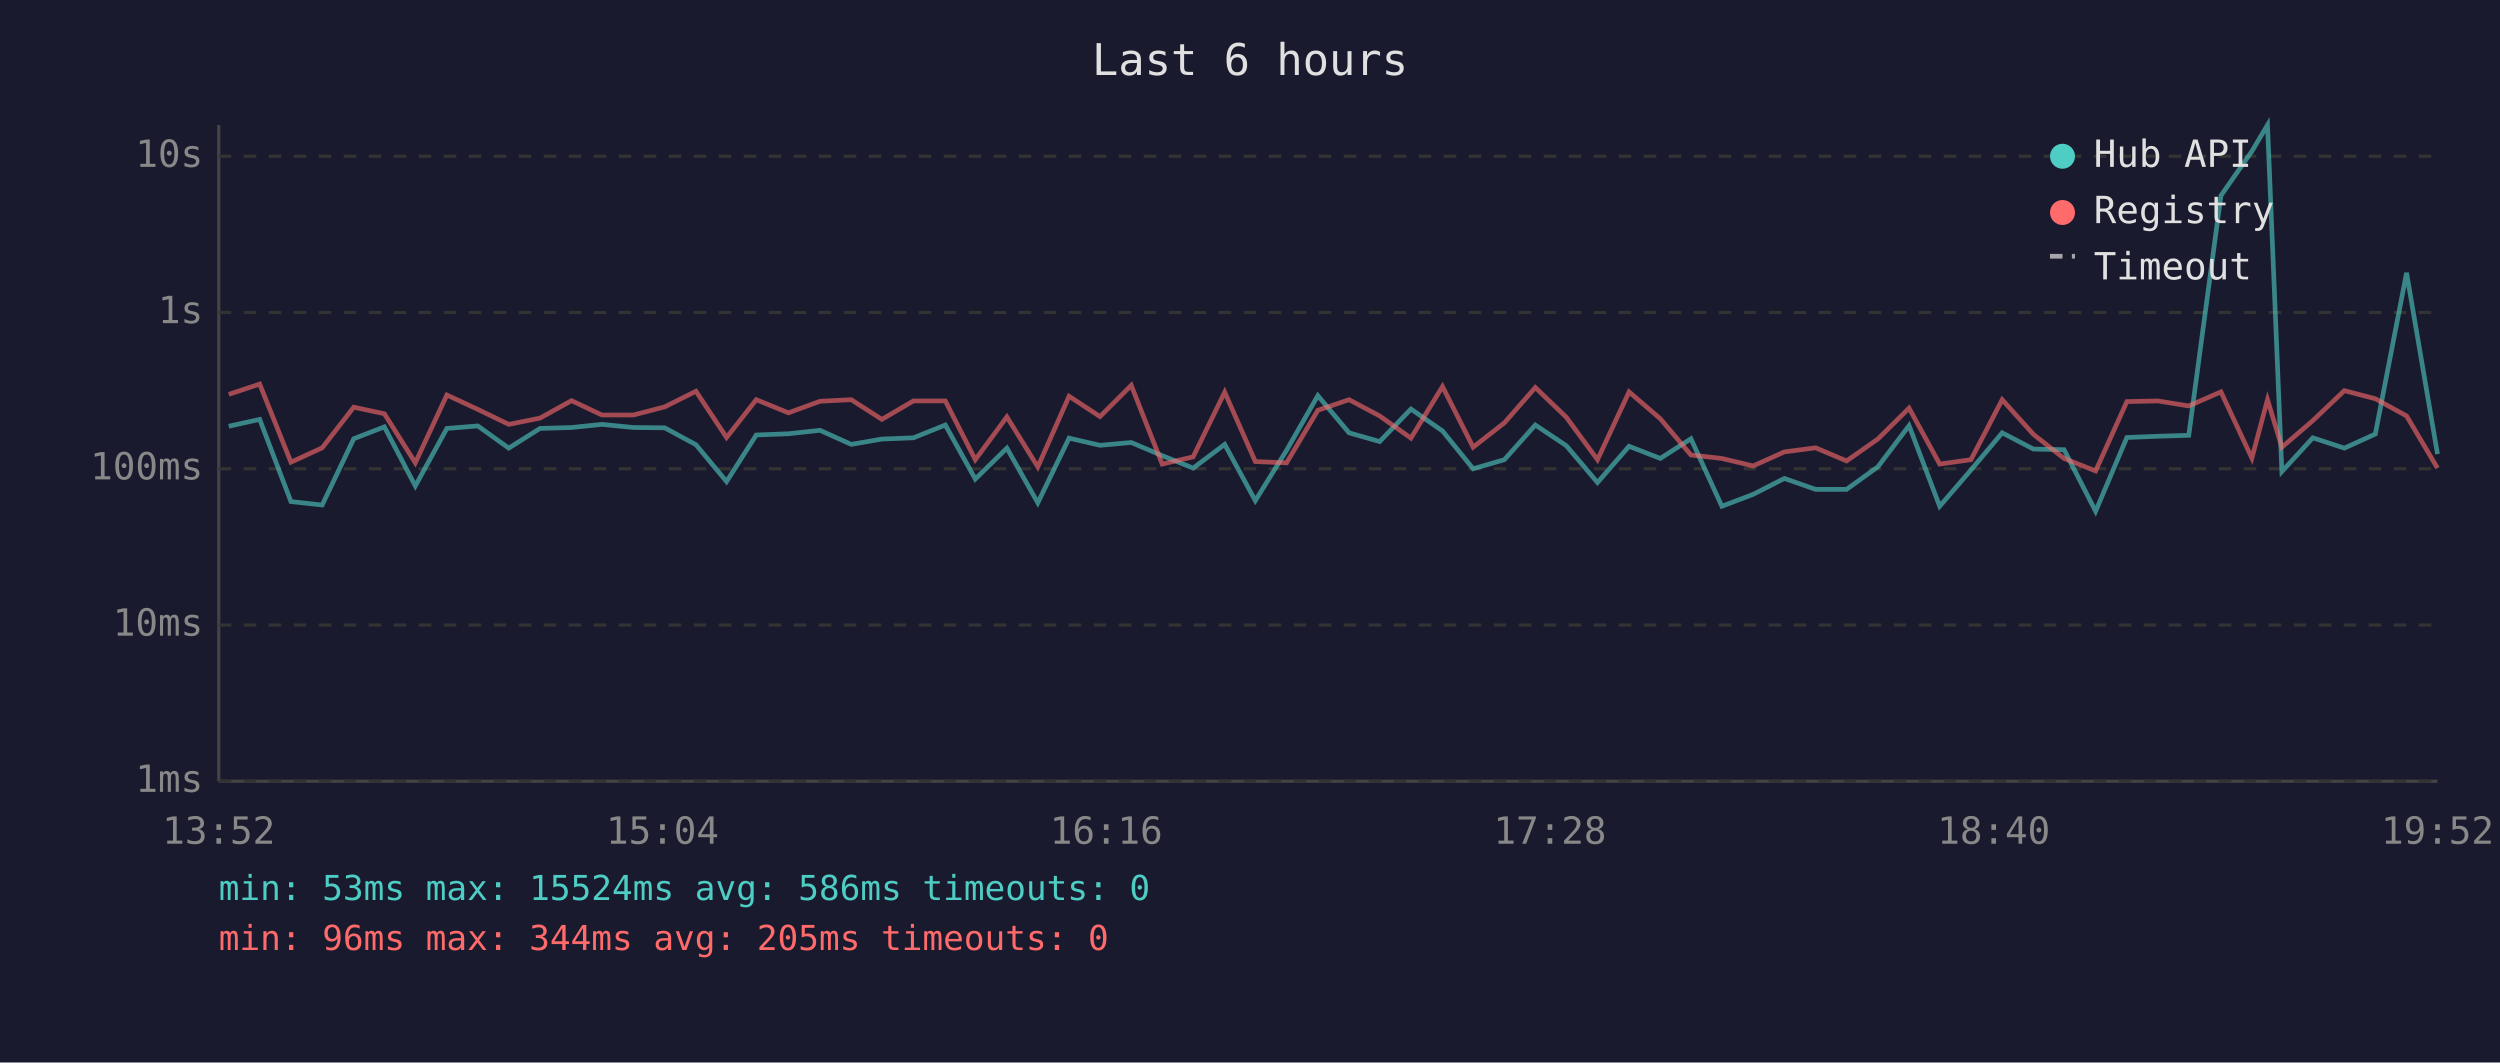
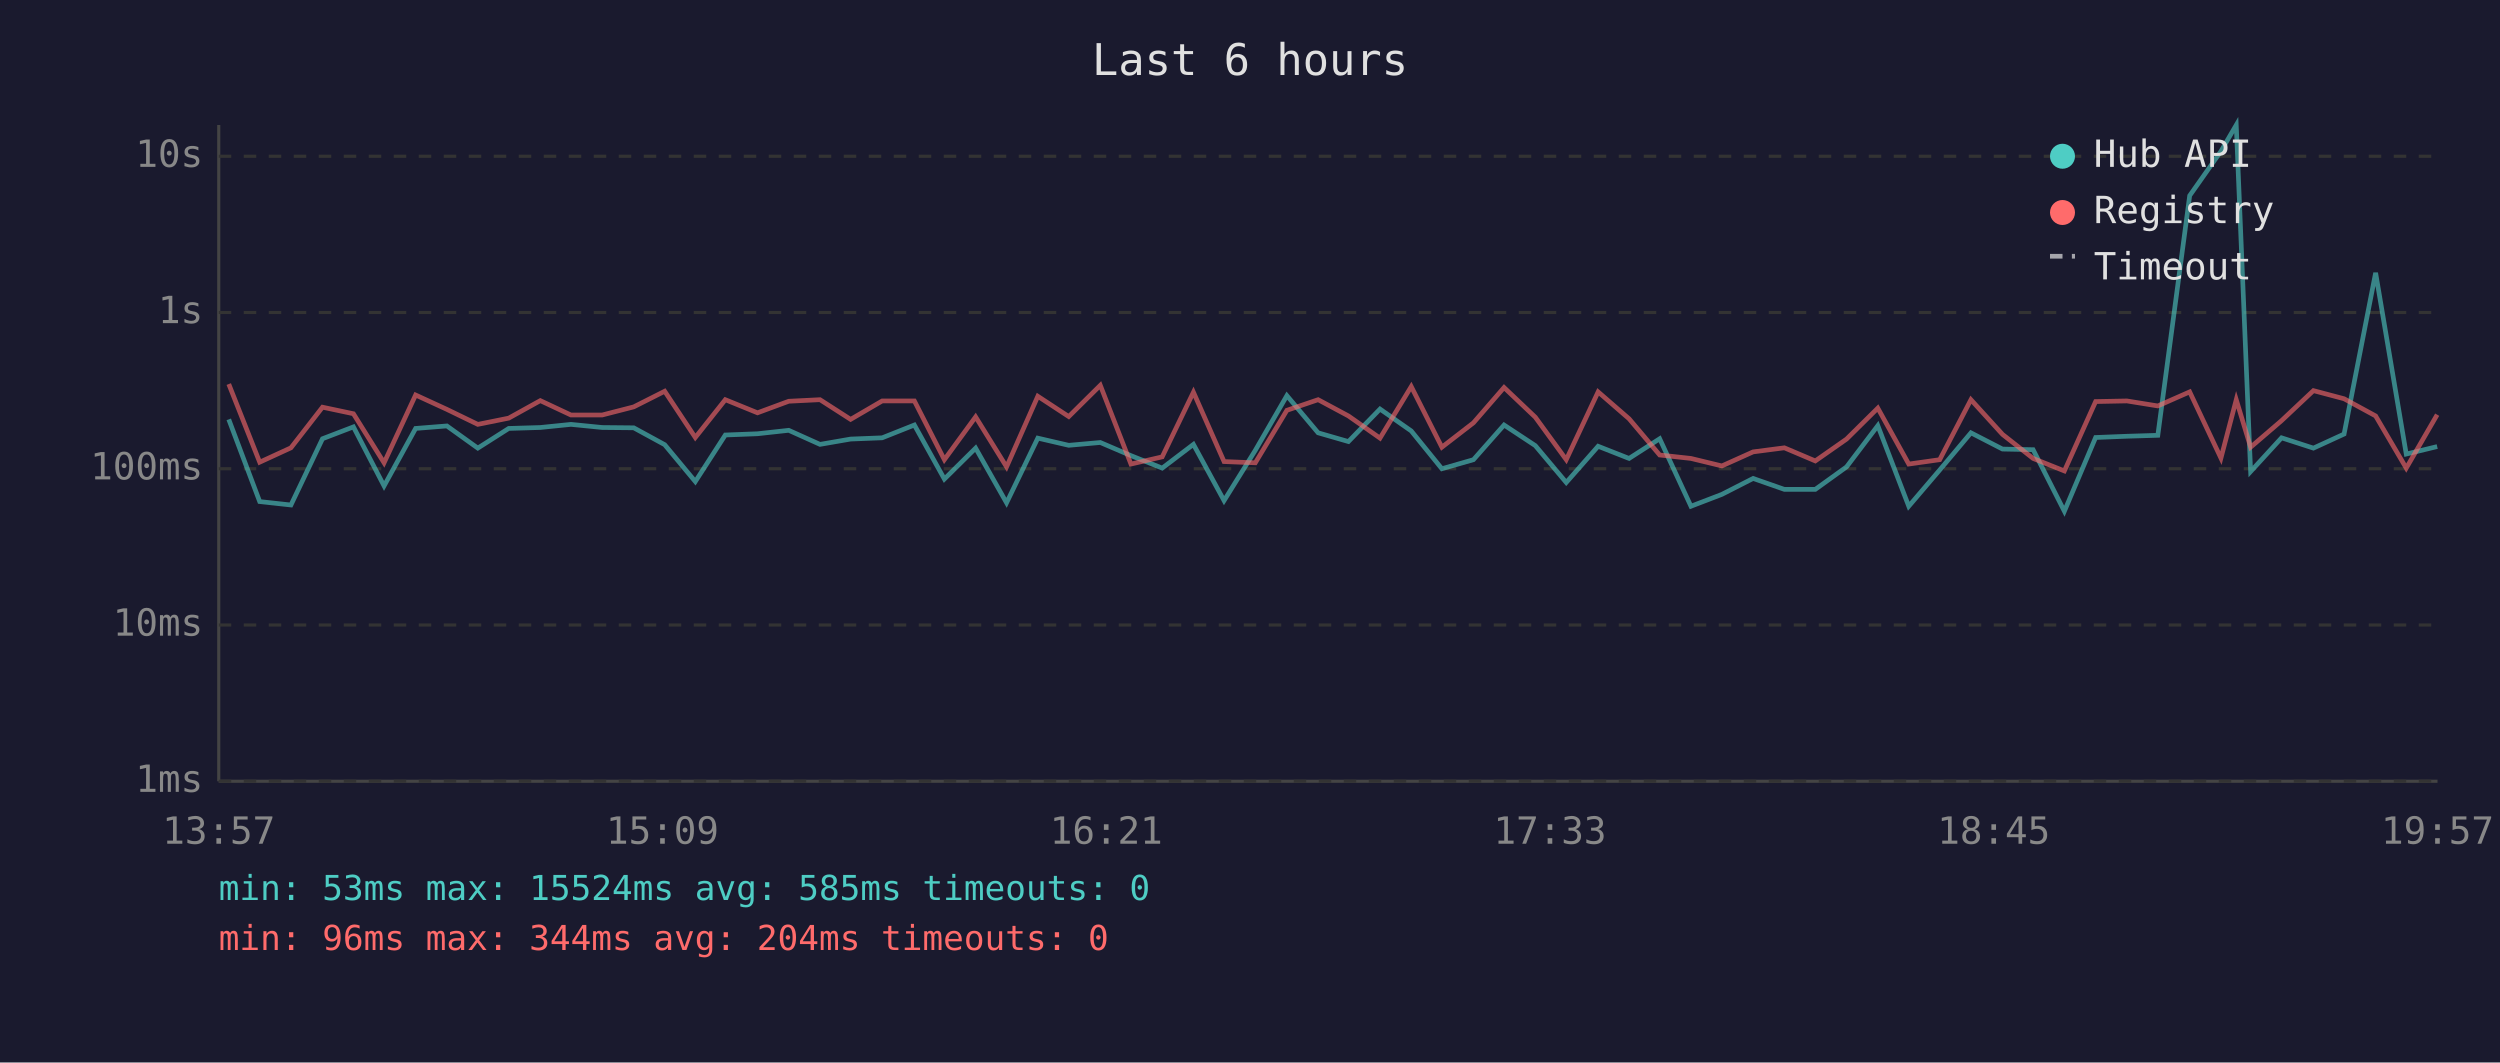
<svg xmlns="http://www.w3.org/2000/svg" viewBox="0 0 800 340" font-family="monospace" font-size="12">
  <rect width="800" height="340" fill="#1a1a2e" />
  <text x="400" y="24" fill="#e0e0e0" font-size="14" text-anchor="middle">Last 6 hours</text>
  <line x1="70" y1="40" x2="70" y2="250" stroke="#444" stroke-width="1" />
  <line x1="70" y1="250" x2="780" y2="250" stroke="#444" stroke-width="1" />
  <line x1="70" y1="250" x2="780" y2="250" stroke="#333" stroke-width="1" stroke-dasharray="4" />
  <text x="65" y="250" fill="#888" text-anchor="end" dominant-baseline="middle">1ms</text>
  <line x1="70" y1="200" x2="780" y2="200" stroke="#333" stroke-width="1" stroke-dasharray="4" />
  <text x="65" y="200" fill="#888" text-anchor="end" dominant-baseline="middle">10ms</text>
  <line x1="70" y1="150" x2="780" y2="150" stroke="#333" stroke-width="1" stroke-dasharray="4" />
  <text x="65" y="150" fill="#888" text-anchor="end" dominant-baseline="middle">100ms</text>
  <line x1="70" y1="100" x2="780" y2="100" stroke="#333" stroke-width="1" stroke-dasharray="4" />
  <text x="65" y="100" fill="#888" text-anchor="end" dominant-baseline="middle">1s</text>
  <line x1="70" y1="50" x2="780" y2="50" stroke="#333" stroke-width="1" stroke-dasharray="4" />
  <text x="65" y="50" fill="#888" text-anchor="end" dominant-baseline="middle">10s</text>
-   <text x="70" y="270" fill="#888" text-anchor="middle">13:52</text>
-   <text x="212" y="270" fill="#888" text-anchor="middle">15:04</text>
-   <text x="354" y="270" fill="#888" text-anchor="middle">16:16</text>
-   <text x="496" y="270" fill="#888" text-anchor="middle">17:28</text>
-   <text x="638" y="270" fill="#888" text-anchor="middle">18:40</text>
-   <text x="780" y="270" fill="#888" text-anchor="middle">19:52</text>
-   <polyline points="73.2,136.4 83.1,134.2 93.1,160.5 103.1,161.6 113.2,140.4 123.0,136.6 132.9,155.5 143.0,137.1 152.9,136.3 162.8,143.4 172.8,137.1 182.9,136.8 192.6,135.8 202.7,136.8 212.7,136.9 222.7,142.3 232.5,154.1 242.0,139.2 252.3,138.8 262.4,137.7 272.4,142.2 282.2,140.5 292.3,140.1 302.5,136.0 312.1,153.3 322.2,143.4 332.1,160.9 342.1,140.2 352.0,142.5 362.0,141.6 371.9,145.8 381.8,149.8 391.9,142.2 401.7,160.2 411.7,144.1 421.7,126.6 431.7,138.5 441.5,141.3 451.5,130.9 461.6,137.9 471.4,150.0 481.4,147.1 491.3,136.0 501.2,142.6 511.2,154.4 521.3,142.8 531.3,146.7 541.1,140.4 551.0,162.0 561.0,158.2 571.0,153.1 581.0,156.6 590.9,156.6 600.9,149.4 610.9,136.2 620.7,162.0 630.7,150.4 640.7,138.5 650.7,143.7 660.5,143.9 670.6,163.6 680.6,140.0 690.5,139.6 700.4,139.3 710.7,62.6 720.6,48.4 725.6,40.0 730.2,150.9 740.1,140.1 750.2,143.4 760.1,138.9 770.1,87.3 780.0,145.3" fill="none" stroke="#4ecdc4" stroke-width="1.5" opacity="0.6" />
-   <polyline points="73.2,126.2 83.1,122.9 93.1,147.9 103.1,143.3 113.2,130.3 123.0,132.4 132.9,148.1 143.0,126.4 152.9,131.0 162.8,135.8 172.8,133.8 182.9,128.2 192.6,132.8 202.7,132.8 212.7,130.2 222.7,125.2 232.5,140.0 242.0,127.9 252.3,132.1 262.4,128.4 272.4,127.9 282.2,134.2 292.3,128.3 302.5,128.3 312.1,147.1 322.2,133.4 332.1,149.4 342.1,126.8 352.0,133.3 362.0,123.3 371.9,148.5 381.8,146.2 391.9,125.5 401.7,147.7 411.7,148.1 421.7,131.3 431.7,127.9 441.5,133.1 451.5,140.2 461.6,123.7 471.4,143.1 481.4,135.3 491.3,124.0 501.2,133.5 511.2,147.1 521.3,125.4 531.3,134.0 541.1,145.6 551.0,146.7 561.0,149.1 571.0,144.6 581.0,143.3 590.9,147.5 600.9,140.5 610.9,130.6 620.7,148.5 630.7,147.1 640.7,127.9 650.7,139.0 660.5,146.7 670.6,150.7 680.6,128.5 690.5,128.3 700.4,129.9 710.7,125.4 720.6,146.6 725.6,127.9 730.2,143.1 740.1,134.6 750.2,125.0 760.1,127.6 770.1,133.1 780.0,149.8" fill="none" stroke="#ff6b6b" stroke-width="1.5" opacity="0.6" />
+   <text x="70" y="270" fill="#888" text-anchor="middle">13:57</text>
+   <text x="212" y="270" fill="#888" text-anchor="middle">15:09</text>
+   <text x="354" y="270" fill="#888" text-anchor="middle">16:21</text>
+   <text x="496" y="270" fill="#888" text-anchor="middle">17:33</text>
+   <text x="638" y="270" fill="#888" text-anchor="middle">18:45</text>
+   <text x="780" y="270" fill="#888" text-anchor="middle">19:57</text>
+   <polyline points="73.2,134.2 83.1,160.5 93.1,161.6 103.2,140.4 113.1,136.6 122.9,155.5 133.0,137.1 143.0,136.3 152.9,143.4 162.8,137.1 172.9,136.8 182.7,135.8 192.7,136.8 202.8,136.9 212.7,142.3 222.5,154.1 232.1,139.2 242.4,138.8 252.4,137.7 262.4,142.2 272.2,140.5 282.3,140.1 292.6,136.0 302.2,153.3 312.2,143.4 322.1,160.9 332.1,140.2 342.0,142.5 352.1,141.6 361.9,145.8 371.9,149.8 381.9,142.2 391.7,160.2 401.7,144.1 411.8,126.6 421.8,138.5 431.5,141.3 441.6,130.9 451.6,137.9 461.4,150.0 471.5,147.1 481.3,136.0 491.3,142.6 501.2,154.4 511.4,142.8 521.3,146.7 531.1,140.4 541.1,162.0 551.0,158.2 561.0,153.1 571.0,156.6 580.9,156.6 590.9,149.4 600.9,136.2 610.8,162.0 620.7,150.4 630.7,138.5 640.8,143.7 650.6,143.9 660.6,163.6 670.6,140.0 680.6,139.6 690.5,139.3 700.7,62.6 710.7,48.4 715.6,40.0 720.2,150.9 730.1,140.1 740.3,143.4 750.1,138.9 760.2,87.3 770.0,145.3 779.9,142.9" fill="none" stroke="#4ecdc4" stroke-width="1.5" opacity="0.6" />
+   <polyline points="73.2,122.9 83.1,147.9 93.1,143.3 103.2,130.3 113.1,132.4 122.9,148.1 133.0,126.4 143.0,131.0 152.9,135.8 162.8,133.8 172.9,128.2 182.7,132.8 192.7,132.8 202.8,130.2 212.7,125.2 222.5,140.0 232.1,127.9 242.4,132.1 252.4,128.4 262.4,127.9 272.2,134.2 282.3,128.3 292.6,128.3 302.2,147.1 312.2,133.4 322.1,149.4 332.1,126.8 342.0,133.3 352.1,123.3 361.9,148.5 371.9,146.2 381.9,125.5 391.7,147.7 401.7,148.1 411.8,131.3 421.8,127.9 431.5,133.1 441.6,140.2 451.6,123.7 461.4,143.1 471.5,135.3 481.3,124.0 491.3,133.5 501.2,147.1 511.4,125.4 521.3,134.0 531.1,145.6 541.1,146.7 551.0,149.1 561.0,144.6 571.0,143.3 580.9,147.5 590.9,140.5 600.9,130.6 610.8,148.5 620.7,147.1 630.7,127.9 640.8,139.0 650.6,146.7 660.6,150.7 670.6,128.5 680.6,128.3 690.5,129.9 700.7,125.4 710.7,146.6 715.6,127.9 720.2,143.1 730.1,134.6 740.3,125.0 750.1,127.6 760.2,133.1 770.0,149.8 779.9,132.7" fill="none" stroke="#ff6b6b" stroke-width="1.5" opacity="0.6" />
  <circle cx="660" cy="50" r="4" fill="#4ecdc4" />
  <text x="670" y="50" fill="#e0e0e0" dominant-baseline="middle">Hub API</text>
  <circle cx="660" cy="68" r="4" fill="#ff6b6b" />
  <text x="670" y="68" fill="#e0e0e0" dominant-baseline="middle">Registry</text>
  <line x1="656" y1="82" x2="664" y2="82" stroke="#e0e0e0" stroke-width="1.5" stroke-dasharray="4,3" opacity="0.7" />
  <text x="670" y="86" fill="#e0e0e0" dominant-baseline="middle">Timeout</text>
-   <text x="70" y="288" fill="#4ecdc4" font-size="11">min: 53ms  max: 15524ms  avg: 586ms  timeouts: 0</text>
-   <text x="70" y="304" fill="#ff6b6b" font-size="11">min: 96ms  max: 344ms  avg: 205ms  timeouts: 0</text>
+   <text x="70" y="288" fill="#4ecdc4" font-size="11">min: 53ms  max: 15524ms  avg: 585ms  timeouts: 0</text>
+   <text x="70" y="304" fill="#ff6b6b" font-size="11">min: 96ms  max: 344ms  avg: 204ms  timeouts: 0</text>
</svg>
